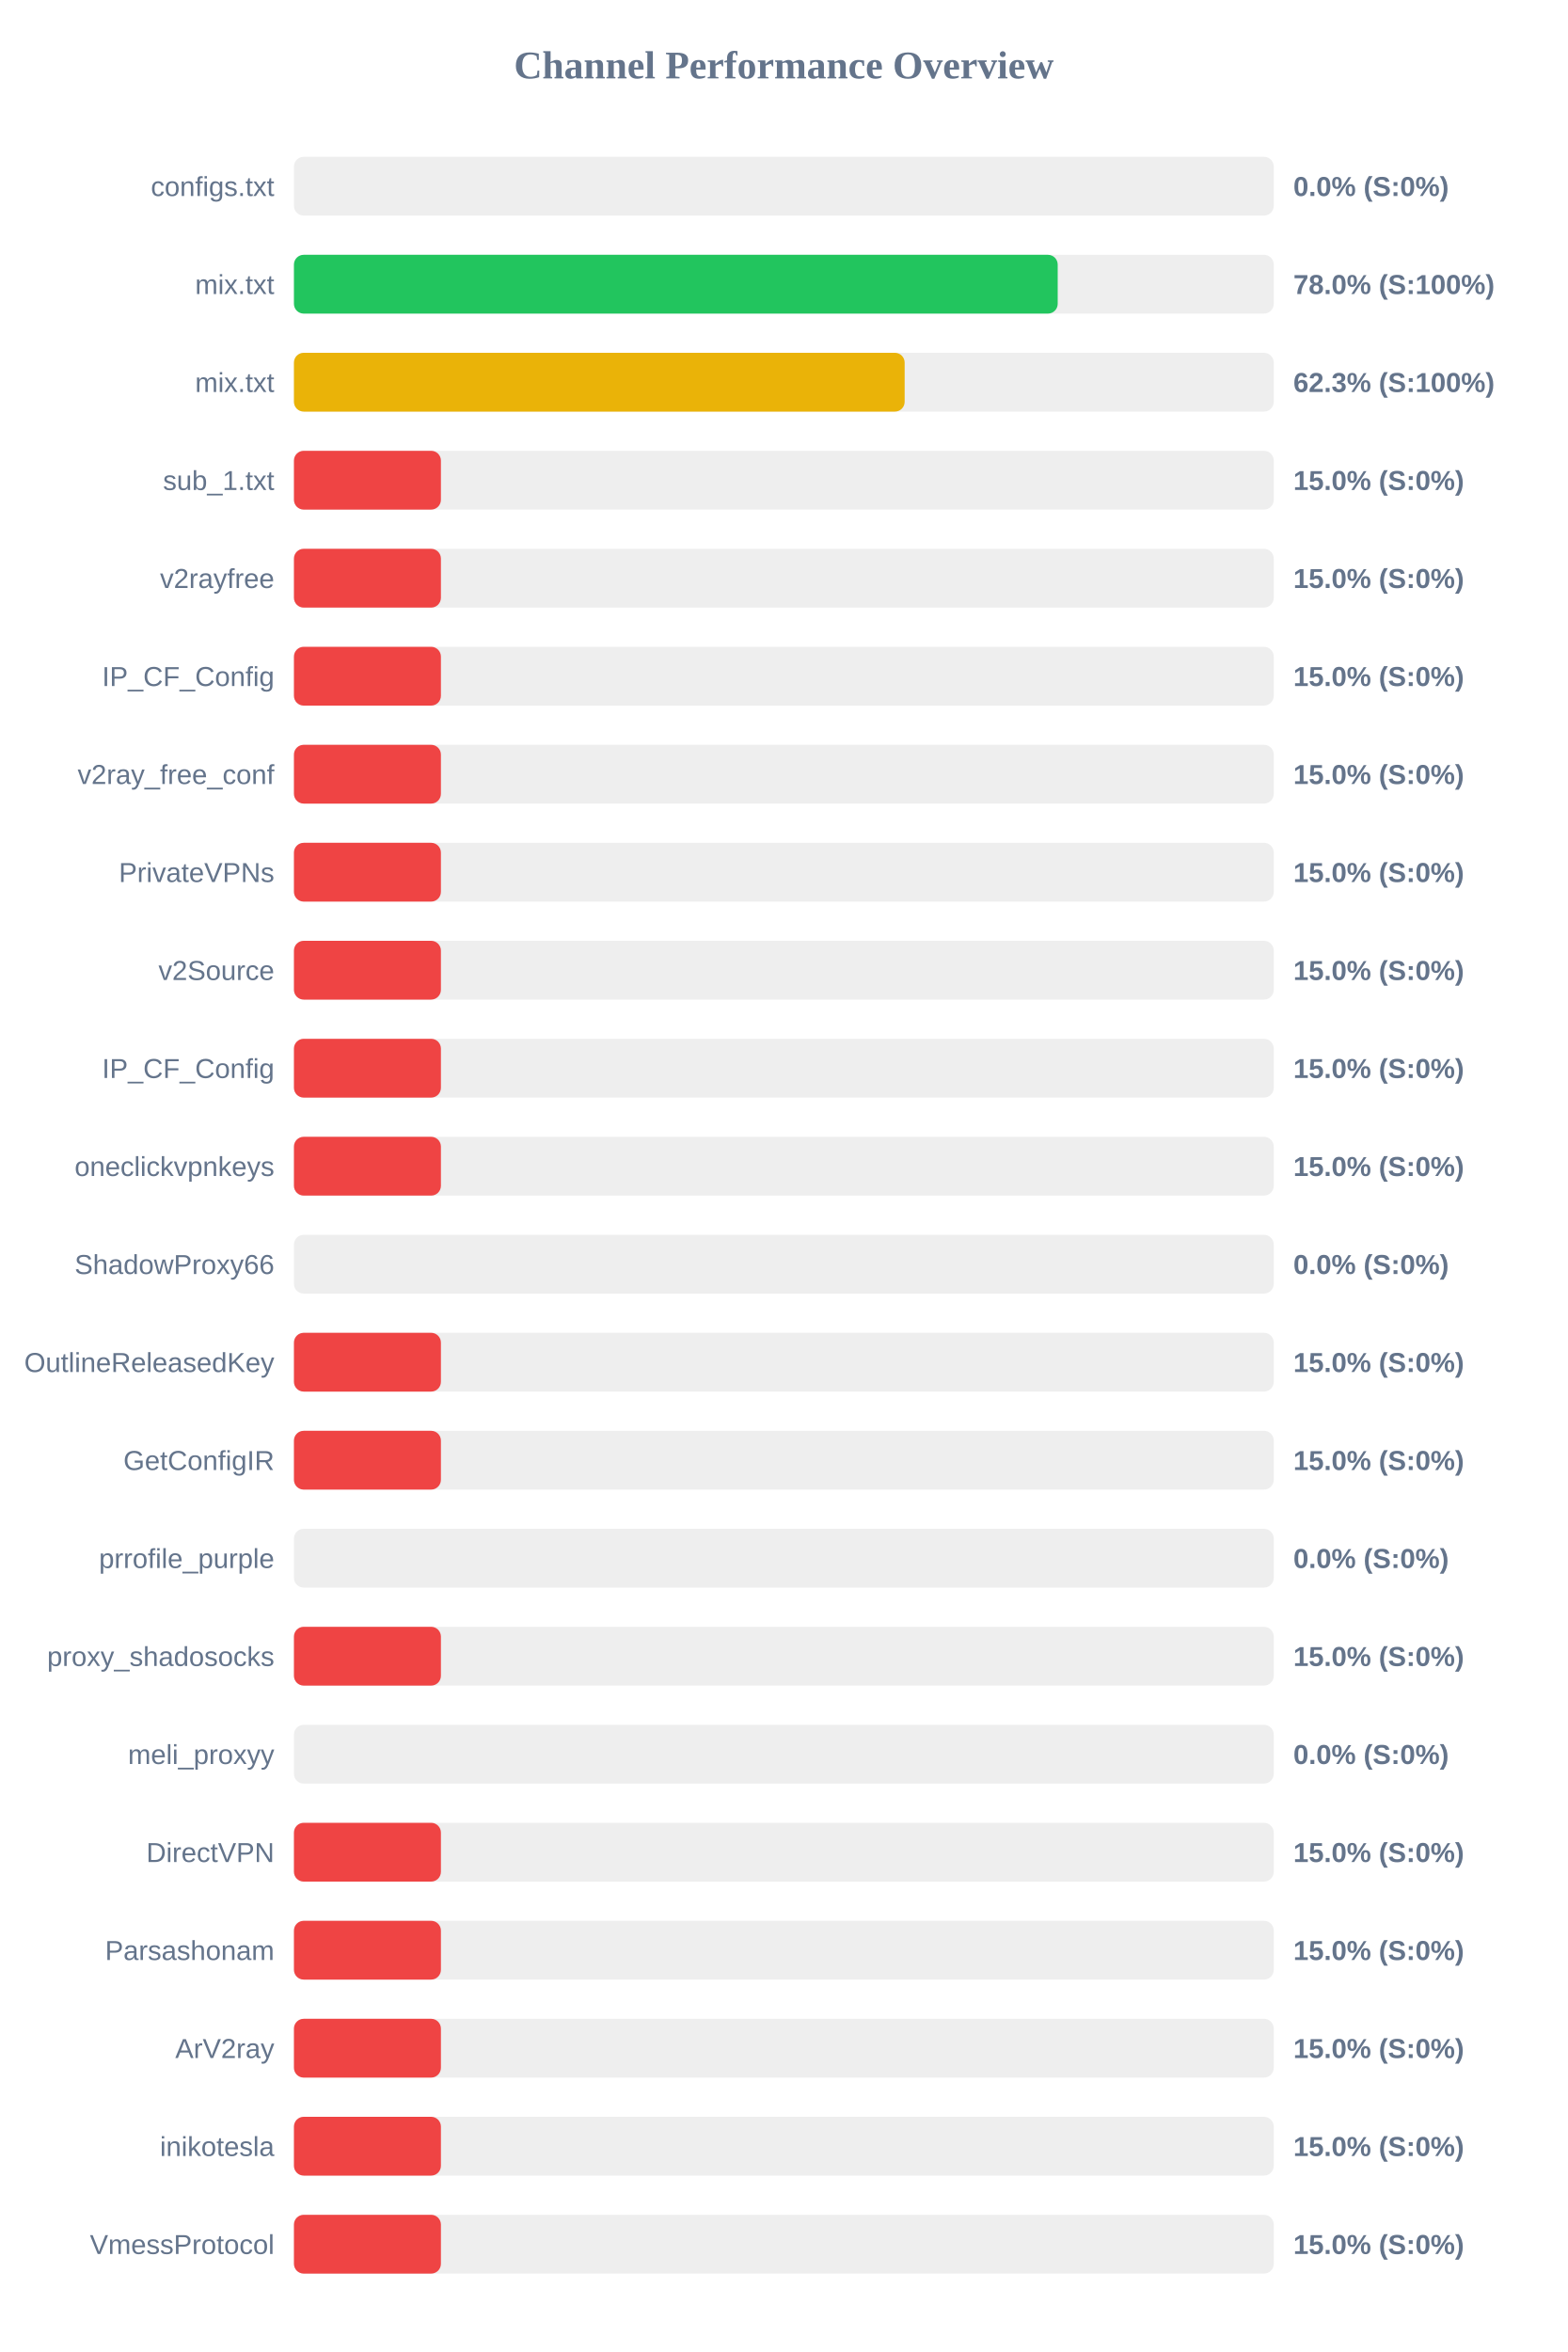
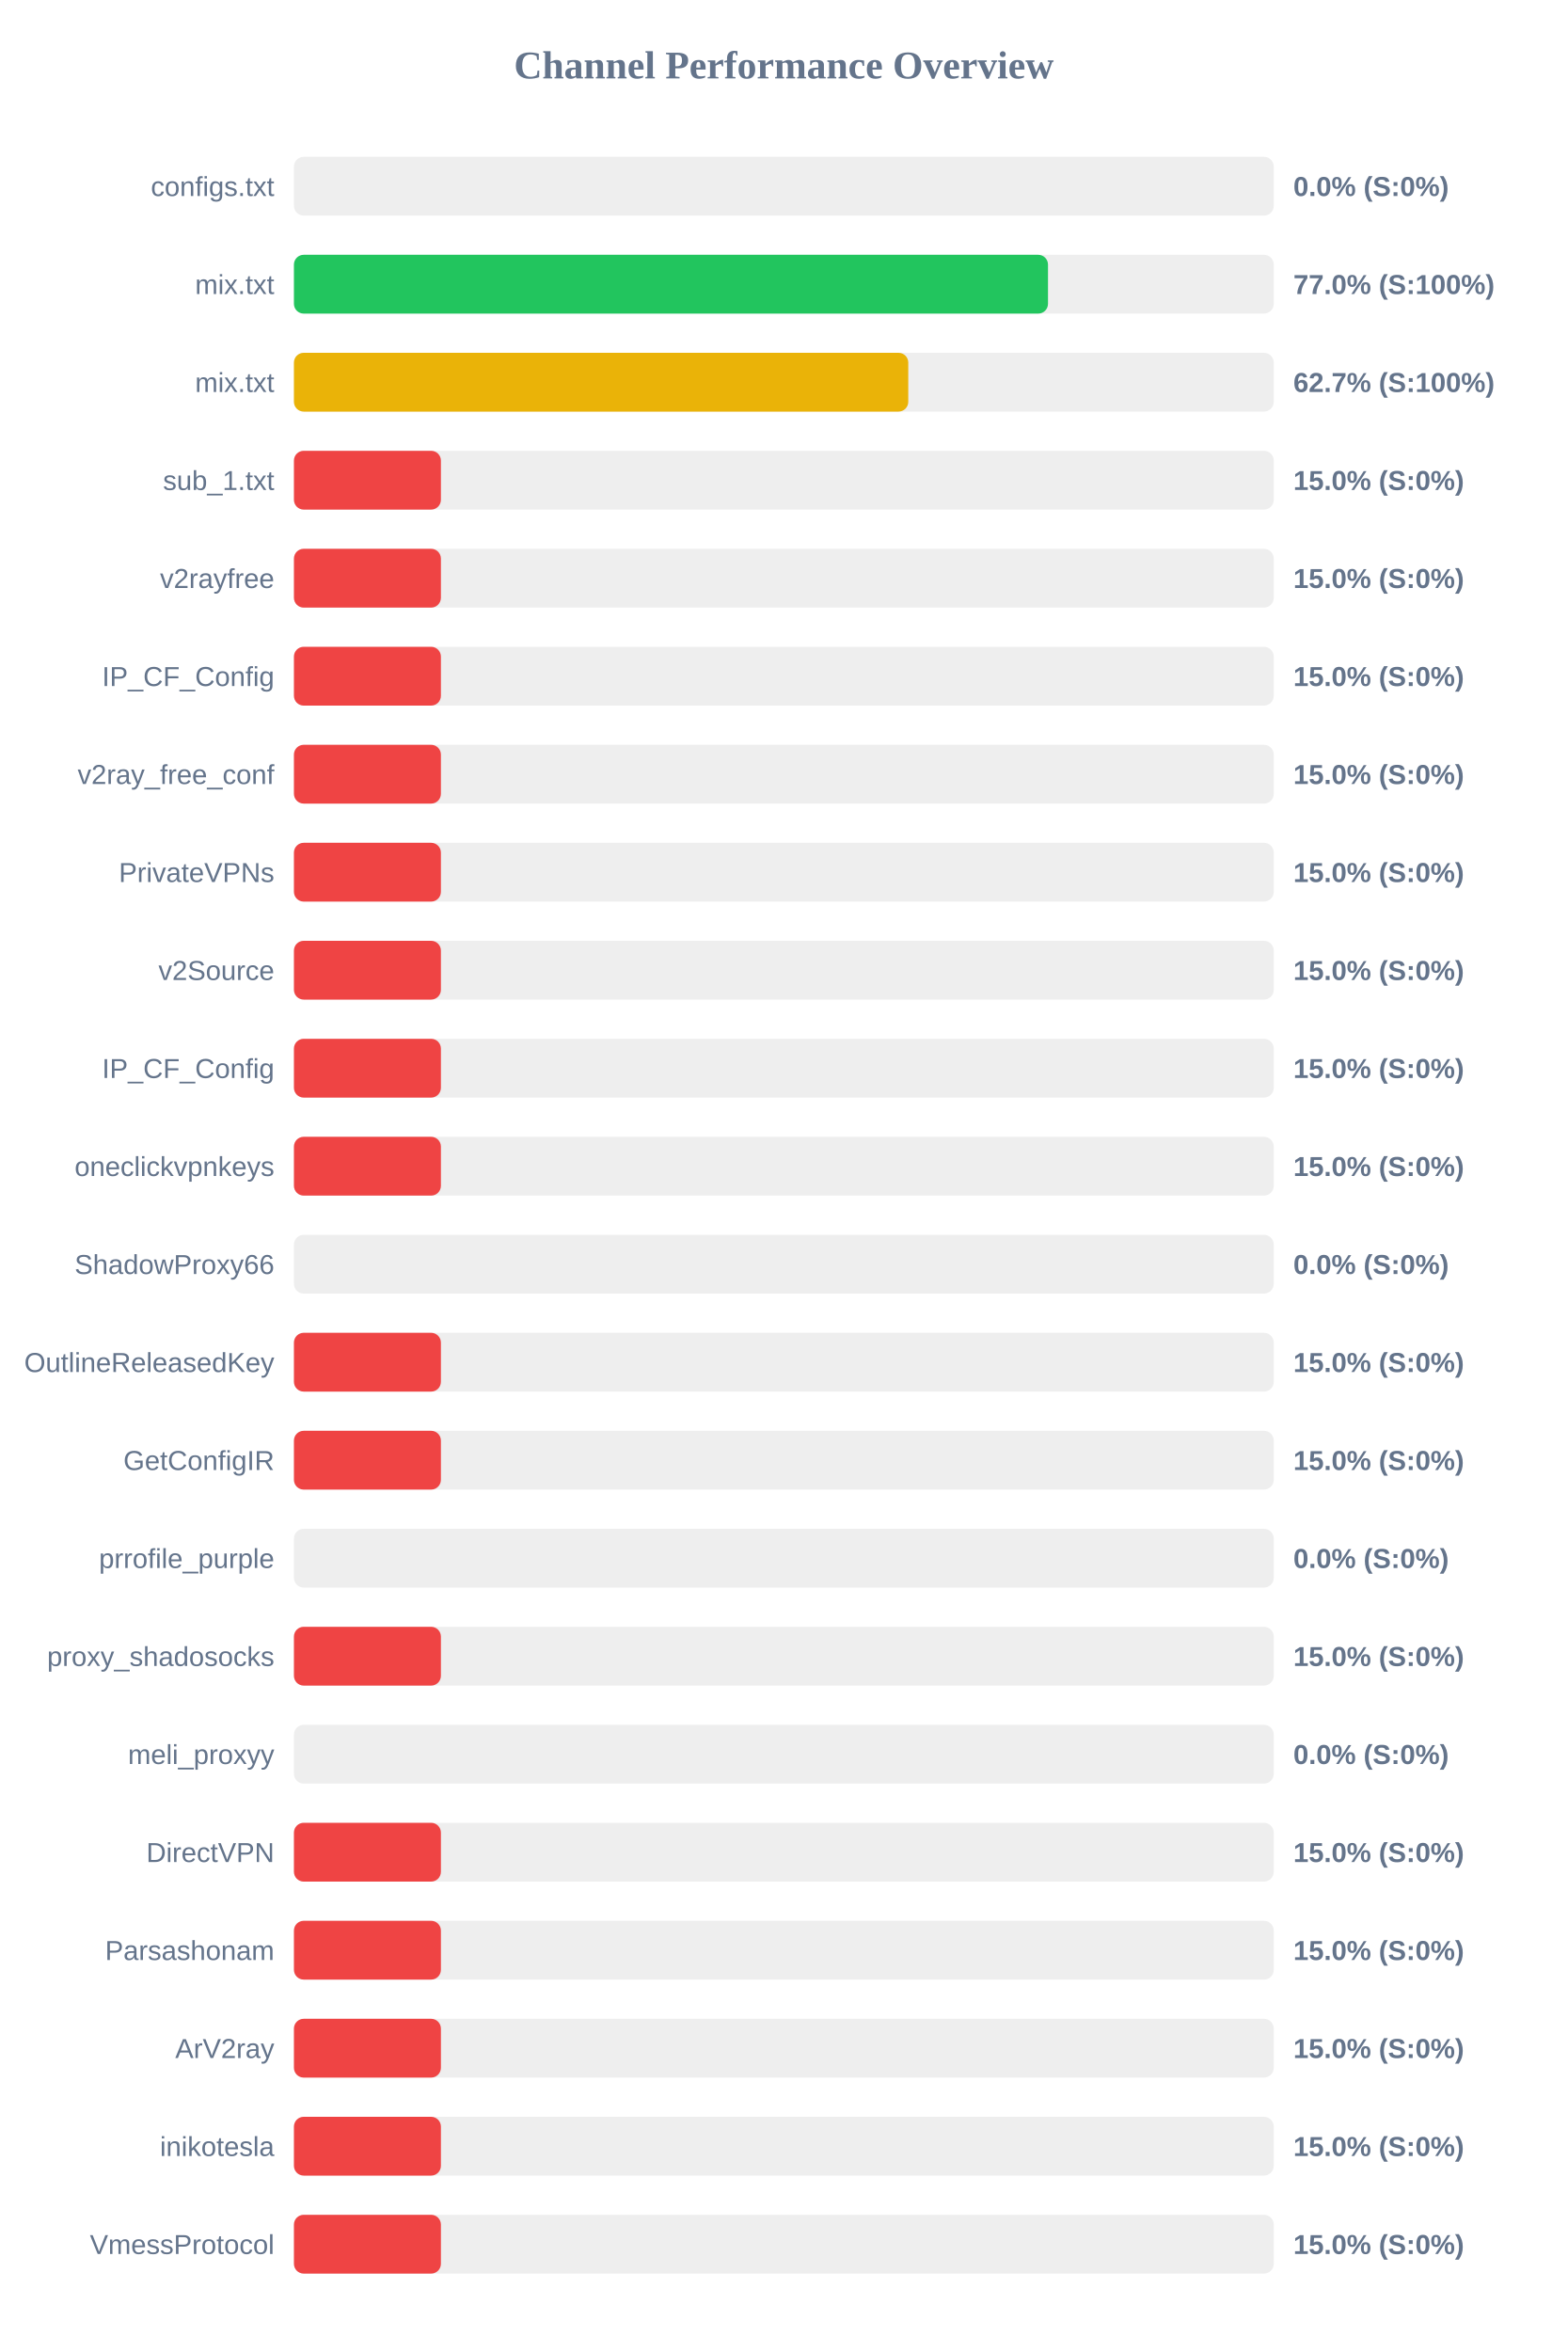
<svg xmlns="http://www.w3.org/2000/svg" width="800" height="1200" version="1.1">
  <style>
        .row { font: 14px Arial; fill: #64748b; }
        .score { font: bold 14px Arial; fill: #64748b; }
    </style>
  <text x="400" y="40" text-anchor="middle" font-size="20px" font-weight="bold" fill="#64748b">Channel Performance Overview</text>
  <rect x="150" y="80" width="500" height="30" fill="#eee" rx="5" />
  <rect x="150" y="80" width="0.0" height="30" fill="#ef4444" rx="5" />
  <text x="140" y="100" text-anchor="end" class="row">configs.txt</text>
  <text x="660" y="100" text-anchor="start" class="score">0.0% (S:0%)</text>
  <rect x="150" y="130" width="500" height="30" fill="#eee" rx="5" />
-   <rect x="150" y="130" width="389.75" height="30" fill="#22c55e" rx="5" />
+   <rect x="150" y="130" width="384.8" height="30" fill="#22c55e" rx="5" />
  <text x="140" y="150" text-anchor="end" class="row">mix.txt</text>
-   <text x="660" y="150" text-anchor="start" class="score">78.0% (S:100%)</text>
+   <text x="660" y="150" text-anchor="start" class="score">77.0% (S:100%)</text>
  <rect x="150" y="180" width="500" height="30" fill="#eee" rx="5" />
-   <rect x="150" y="180" width="311.65" height="30" fill="#eab308" rx="5" />
+   <rect x="150" y="180" width="313.5" height="30" fill="#eab308" rx="5" />
  <text x="140" y="200" text-anchor="end" class="row">mix.txt</text>
-   <text x="660" y="200" text-anchor="start" class="score">62.3% (S:100%)</text>
+   <text x="660" y="200" text-anchor="start" class="score">62.7% (S:100%)</text>
  <rect x="150" y="230" width="500" height="30" fill="#eee" rx="5" />
  <rect x="150" y="230" width="75.0" height="30" fill="#ef4444" rx="5" />
  <text x="140" y="250" text-anchor="end" class="row">sub_1.txt</text>
  <text x="660" y="250" text-anchor="start" class="score">15.0% (S:0%)</text>
  <rect x="150" y="280" width="500" height="30" fill="#eee" rx="5" />
  <rect x="150" y="280" width="75.0" height="30" fill="#ef4444" rx="5" />
  <text x="140" y="300" text-anchor="end" class="row">v2rayfree</text>
  <text x="660" y="300" text-anchor="start" class="score">15.0% (S:0%)</text>
  <rect x="150" y="330" width="500" height="30" fill="#eee" rx="5" />
  <rect x="150" y="330" width="75.0" height="30" fill="#ef4444" rx="5" />
  <text x="140" y="350" text-anchor="end" class="row">IP_CF_Config</text>
  <text x="660" y="350" text-anchor="start" class="score">15.0% (S:0%)</text>
  <rect x="150" y="380" width="500" height="30" fill="#eee" rx="5" />
  <rect x="150" y="380" width="75.0" height="30" fill="#ef4444" rx="5" />
  <text x="140" y="400" text-anchor="end" class="row">v2ray_free_conf</text>
  <text x="660" y="400" text-anchor="start" class="score">15.0% (S:0%)</text>
  <rect x="150" y="430" width="500" height="30" fill="#eee" rx="5" />
  <rect x="150" y="430" width="75.0" height="30" fill="#ef4444" rx="5" />
  <text x="140" y="450" text-anchor="end" class="row">PrivateVPNs</text>
  <text x="660" y="450" text-anchor="start" class="score">15.0% (S:0%)</text>
  <rect x="150" y="480" width="500" height="30" fill="#eee" rx="5" />
  <rect x="150" y="480" width="75.0" height="30" fill="#ef4444" rx="5" />
  <text x="140" y="500" text-anchor="end" class="row">v2Source</text>
  <text x="660" y="500" text-anchor="start" class="score">15.0% (S:0%)</text>
  <rect x="150" y="530" width="500" height="30" fill="#eee" rx="5" />
  <rect x="150" y="530" width="75.0" height="30" fill="#ef4444" rx="5" />
  <text x="140" y="550" text-anchor="end" class="row">IP_CF_Config</text>
  <text x="660" y="550" text-anchor="start" class="score">15.0% (S:0%)</text>
  <rect x="150" y="580" width="500" height="30" fill="#eee" rx="5" />
  <rect x="150" y="580" width="75.0" height="30" fill="#ef4444" rx="5" />
  <text x="140" y="600" text-anchor="end" class="row">oneclickvpnkeys</text>
  <text x="660" y="600" text-anchor="start" class="score">15.0% (S:0%)</text>
  <rect x="150" y="630" width="500" height="30" fill="#eee" rx="5" />
  <rect x="150" y="630" width="0.0" height="30" fill="#ef4444" rx="5" />
  <text x="140" y="650" text-anchor="end" class="row">ShadowProxy66</text>
  <text x="660" y="650" text-anchor="start" class="score">0.0% (S:0%)</text>
  <rect x="150" y="680" width="500" height="30" fill="#eee" rx="5" />
  <rect x="150" y="680" width="75.0" height="30" fill="#ef4444" rx="5" />
  <text x="140" y="700" text-anchor="end" class="row">OutlineReleasedKey</text>
  <text x="660" y="700" text-anchor="start" class="score">15.0% (S:0%)</text>
  <rect x="150" y="730" width="500" height="30" fill="#eee" rx="5" />
  <rect x="150" y="730" width="75.0" height="30" fill="#ef4444" rx="5" />
  <text x="140" y="750" text-anchor="end" class="row">GetConfigIR</text>
  <text x="660" y="750" text-anchor="start" class="score">15.0% (S:0%)</text>
  <rect x="150" y="780" width="500" height="30" fill="#eee" rx="5" />
  <rect x="150" y="780" width="0.0" height="30" fill="#ef4444" rx="5" />
  <text x="140" y="800" text-anchor="end" class="row">prrofile_purple</text>
  <text x="660" y="800" text-anchor="start" class="score">0.0% (S:0%)</text>
  <rect x="150" y="830" width="500" height="30" fill="#eee" rx="5" />
  <rect x="150" y="830" width="75.0" height="30" fill="#ef4444" rx="5" />
  <text x="140" y="850" text-anchor="end" class="row">proxy_shadosocks</text>
  <text x="660" y="850" text-anchor="start" class="score">15.0% (S:0%)</text>
  <rect x="150" y="880" width="500" height="30" fill="#eee" rx="5" />
  <rect x="150" y="880" width="0.0" height="30" fill="#ef4444" rx="5" />
  <text x="140" y="900" text-anchor="end" class="row">meli_proxyy</text>
  <text x="660" y="900" text-anchor="start" class="score">0.0% (S:0%)</text>
  <rect x="150" y="930" width="500" height="30" fill="#eee" rx="5" />
  <rect x="150" y="930" width="75.0" height="30" fill="#ef4444" rx="5" />
  <text x="140" y="950" text-anchor="end" class="row">DirectVPN</text>
  <text x="660" y="950" text-anchor="start" class="score">15.0% (S:0%)</text>
  <rect x="150" y="980" width="500" height="30" fill="#eee" rx="5" />
  <rect x="150" y="980" width="75.0" height="30" fill="#ef4444" rx="5" />
  <text x="140" y="1000" text-anchor="end" class="row">Parsashonam</text>
  <text x="660" y="1000" text-anchor="start" class="score">15.0% (S:0%)</text>
  <rect x="150" y="1030" width="500" height="30" fill="#eee" rx="5" />
  <rect x="150" y="1030" width="75.0" height="30" fill="#ef4444" rx="5" />
  <text x="140" y="1050" text-anchor="end" class="row">ArV2ray</text>
  <text x="660" y="1050" text-anchor="start" class="score">15.0% (S:0%)</text>
  <rect x="150" y="1080" width="500" height="30" fill="#eee" rx="5" />
  <rect x="150" y="1080" width="75.0" height="30" fill="#ef4444" rx="5" />
  <text x="140" y="1100" text-anchor="end" class="row">inikotesla</text>
  <text x="660" y="1100" text-anchor="start" class="score">15.0% (S:0%)</text>
  <rect x="150" y="1130" width="500" height="30" fill="#eee" rx="5" />
  <rect x="150" y="1130" width="75.0" height="30" fill="#ef4444" rx="5" />
  <text x="140" y="1150" text-anchor="end" class="row">VmessProtocol</text>
  <text x="660" y="1150" text-anchor="start" class="score">15.0% (S:0%)</text>
</svg>
